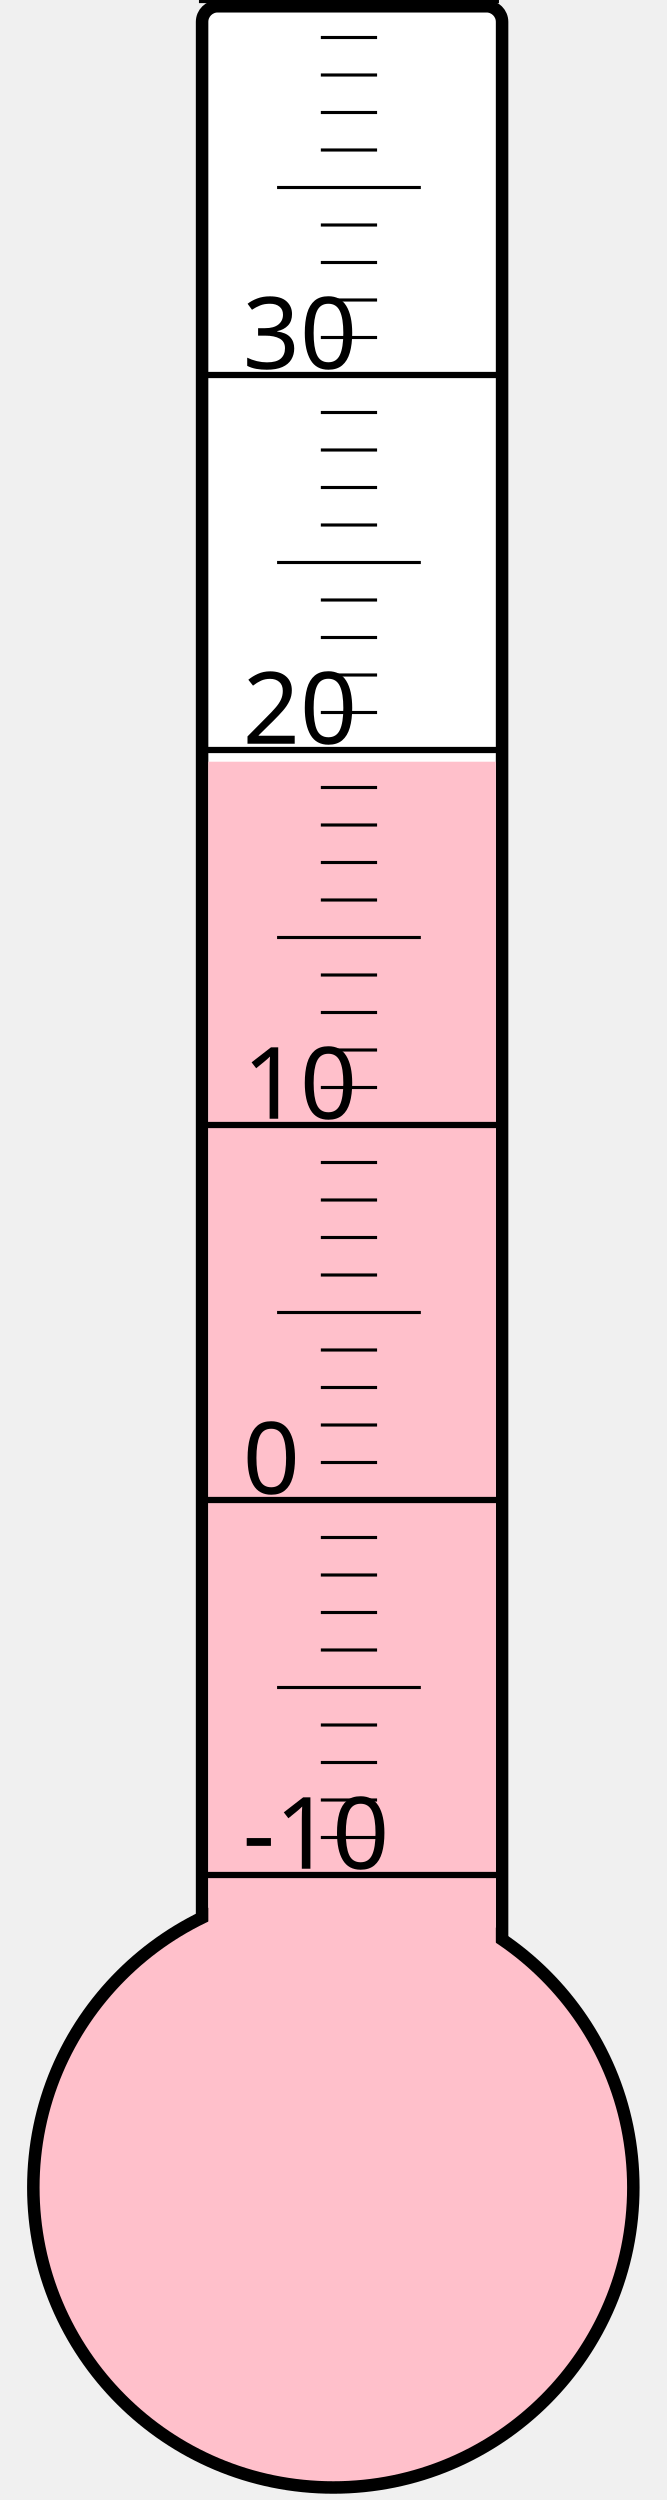
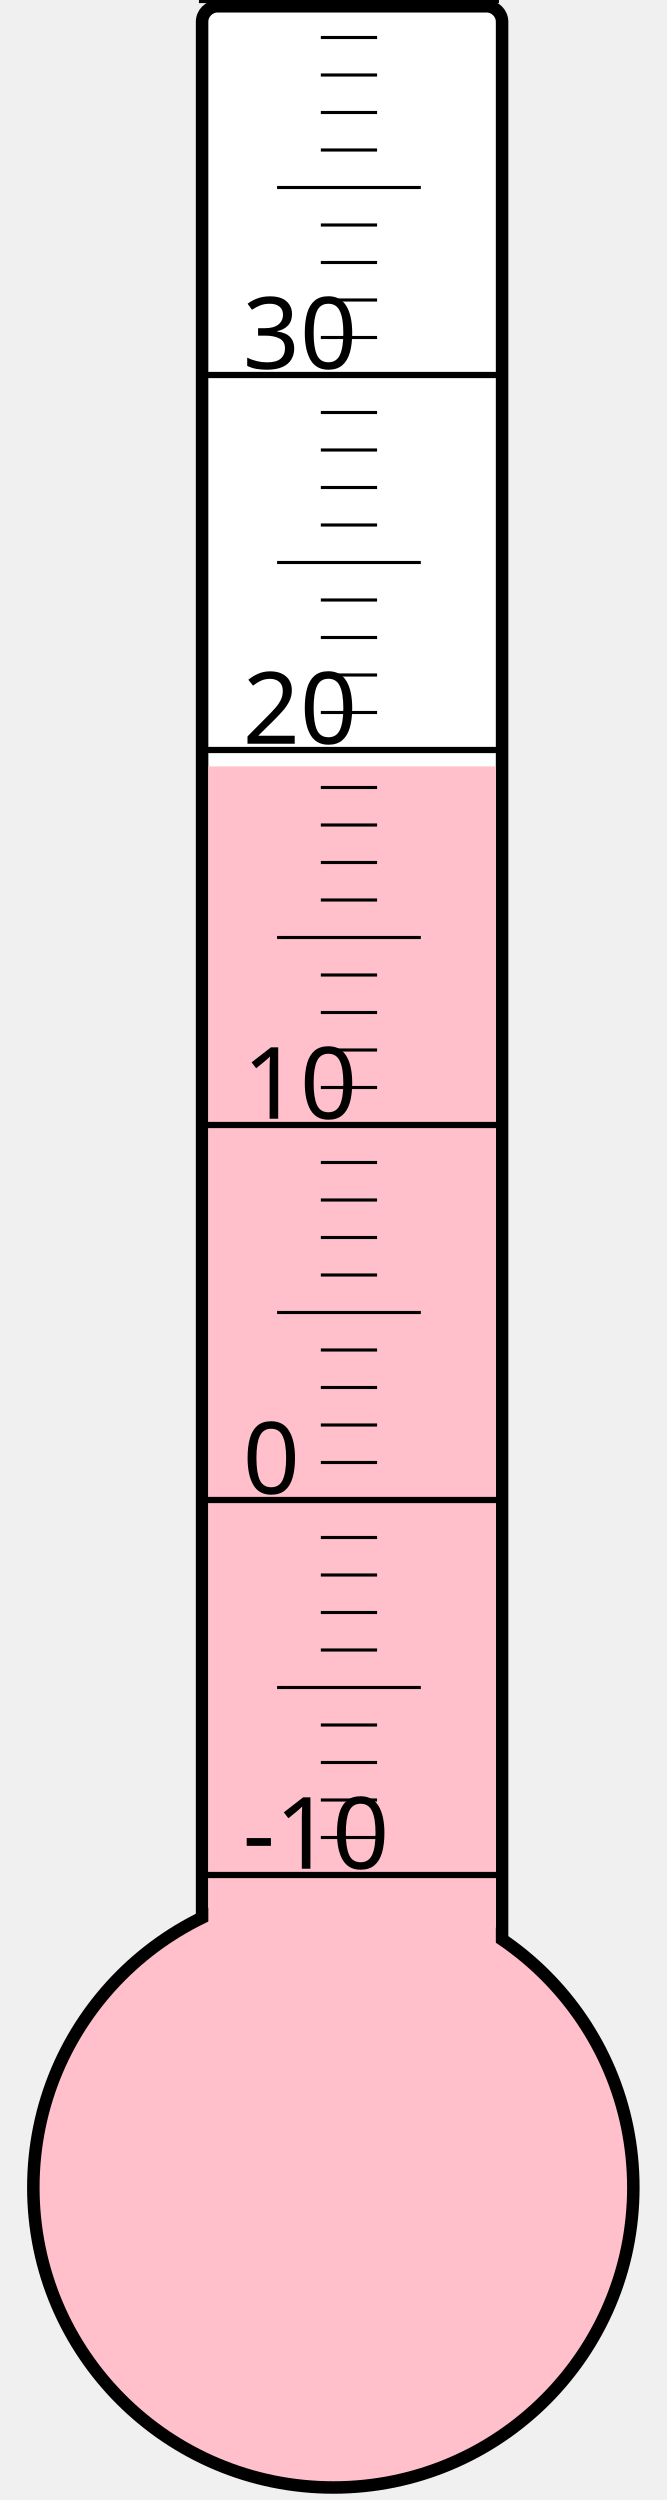
<svg xmlns="http://www.w3.org/2000/svg" width="40px" height="150px" viewBox="0 0 200 800">
  <rect width="200" height="800" x="0" y="0" style="fill: #ffffeb; fill-opacity: 0;" />
  <rect width="96" height="680" x="58" y="2" rx="5" ry="5" style="fill: white; fill-opacity: 1; stroke: black; stroke-width: 4;" />
  <circle cx="100" cy="700" r="96" style="fill: pink; stroke: black; stroke-width: 4;" />
-   <rect width="92" height="456.25" x="60" y="243.75" style="fill: pink; fill-opacity: 1; stroke-width: 0;" />
+   <rect width="92" height="454.75" x="60" y="245.25" style="fill: pink; fill-opacity: 1; stroke-width: 0;" />
  <text x="71" y="598" style="font-family: sans-serif; font-size: 24pt;">-10</text>
  <text x="71" y="478" style="font-family: sans-serif; font-size: 24pt;">0</text>
  <text x="71" y="358" style="font-family: sans-serif; font-size: 24pt;">10</text>
  <text x="71" y="238" style="font-family: sans-serif; font-size: 24pt;">20</text>
  <text x="71" y="118" style="font-family: sans-serif; font-size: 24pt;">30</text>
  <g style="stroke: black;">
    <line x1="57" y1="600" x2="153" y2="600" style="stroke-width: 2;" />
    <line x1="96" y1="588" x2="114" y2="588" style="stroke-width: 1;" />
    <line x1="96" y1="576" x2="114" y2="576" style="stroke-width: 1;" />
    <line x1="96" y1="564" x2="114" y2="564" style="stroke-width: 1;" />
    <line x1="96" y1="552" x2="114" y2="552" style="stroke-width: 1;" />
    <line x1="82" y1="540" x2="128" y2="540" style="stroke-width: 1;" />
    <line x1="96" y1="528" x2="114" y2="528" style="stroke-width: 1;" />
    <line x1="96" y1="516" x2="114" y2="516" style="stroke-width: 1;" />
    <line x1="96" y1="504" x2="114" y2="504" style="stroke-width: 1;" />
    <line x1="96" y1="492" x2="114" y2="492" style="stroke-width: 1;" />
    <line x1="57" y1="480" x2="153" y2="480" style="stroke-width: 2;" />
    <line x1="96" y1="468" x2="114" y2="468" style="stroke-width: 1;" />
    <line x1="96" y1="456" x2="114" y2="456" style="stroke-width: 1;" />
    <line x1="96" y1="444" x2="114" y2="444" style="stroke-width: 1;" />
    <line x1="96" y1="432" x2="114" y2="432" style="stroke-width: 1;" />
    <line x1="82" y1="420" x2="128" y2="420" style="stroke-width: 1;" />
    <line x1="96" y1="408" x2="114" y2="408" style="stroke-width: 1;" />
    <line x1="96" y1="396" x2="114" y2="396" style="stroke-width: 1;" />
    <line x1="96" y1="384" x2="114" y2="384" style="stroke-width: 1;" />
    <line x1="96" y1="372" x2="114" y2="372" style="stroke-width: 1;" />
    <line x1="57" y1="360" x2="153" y2="360" style="stroke-width: 2;" />
    <line x1="96" y1="348" x2="114" y2="348" style="stroke-width: 1;" />
    <line x1="96" y1="336" x2="114" y2="336" style="stroke-width: 1;" />
    <line x1="96" y1="324" x2="114" y2="324" style="stroke-width: 1;" />
    <line x1="96" y1="312" x2="114" y2="312" style="stroke-width: 1;" />
    <line x1="82" y1="300" x2="128" y2="300" style="stroke-width: 1;" />
    <line x1="96" y1="288" x2="114" y2="288" style="stroke-width: 1;" />
    <line x1="96" y1="276" x2="114" y2="276" style="stroke-width: 1;" />
    <line x1="96" y1="264" x2="114" y2="264" style="stroke-width: 1;" />
    <line x1="96" y1="252" x2="114" y2="252" style="stroke-width: 1;" />
    <line x1="57" y1="240" x2="153" y2="240" style="stroke-width: 2;" />
    <line x1="96" y1="228" x2="114" y2="228" style="stroke-width: 1;" />
    <line x1="96" y1="216" x2="114" y2="216" style="stroke-width: 1;" />
    <line x1="96" y1="204" x2="114" y2="204" style="stroke-width: 1;" />
    <line x1="96" y1="192" x2="114" y2="192" style="stroke-width: 1;" />
    <line x1="82" y1="180" x2="128" y2="180" style="stroke-width: 1;" />
    <line x1="96" y1="168" x2="114" y2="168" style="stroke-width: 1;" />
    <line x1="96" y1="156" x2="114" y2="156" style="stroke-width: 1;" />
    <line x1="96" y1="144" x2="114" y2="144" style="stroke-width: 1;" />
    <line x1="96" y1="132" x2="114" y2="132" style="stroke-width: 1;" />
    <line x1="57" y1="120" x2="153" y2="120" style="stroke-width: 2;" />
    <line x1="96" y1="108" x2="114" y2="108" style="stroke-width: 1;" />
    <line x1="96" y1="96" x2="114" y2="96" style="stroke-width: 1;" />
    <line x1="96" y1="84" x2="114" y2="84" style="stroke-width: 1;" />
    <line x1="96" y1="72" x2="114" y2="72" style="stroke-width: 1;" />
    <line x1="82" y1="60" x2="128" y2="60" style="stroke-width: 1;" />
    <line x1="96" y1="48" x2="114" y2="48" style="stroke-width: 1;" />
    <line x1="96" y1="36" x2="114" y2="36" style="stroke-width: 1;" />
    <line x1="96" y1="24" x2="114" y2="24" style="stroke-width: 1;" />
    <line x1="96" y1="12" x2="114" y2="12" style="stroke-width: 1;" />
    <line x1="57" y1="0" x2="153" y2="0" style="stroke-width: 2;" />
  </g>
</svg>
